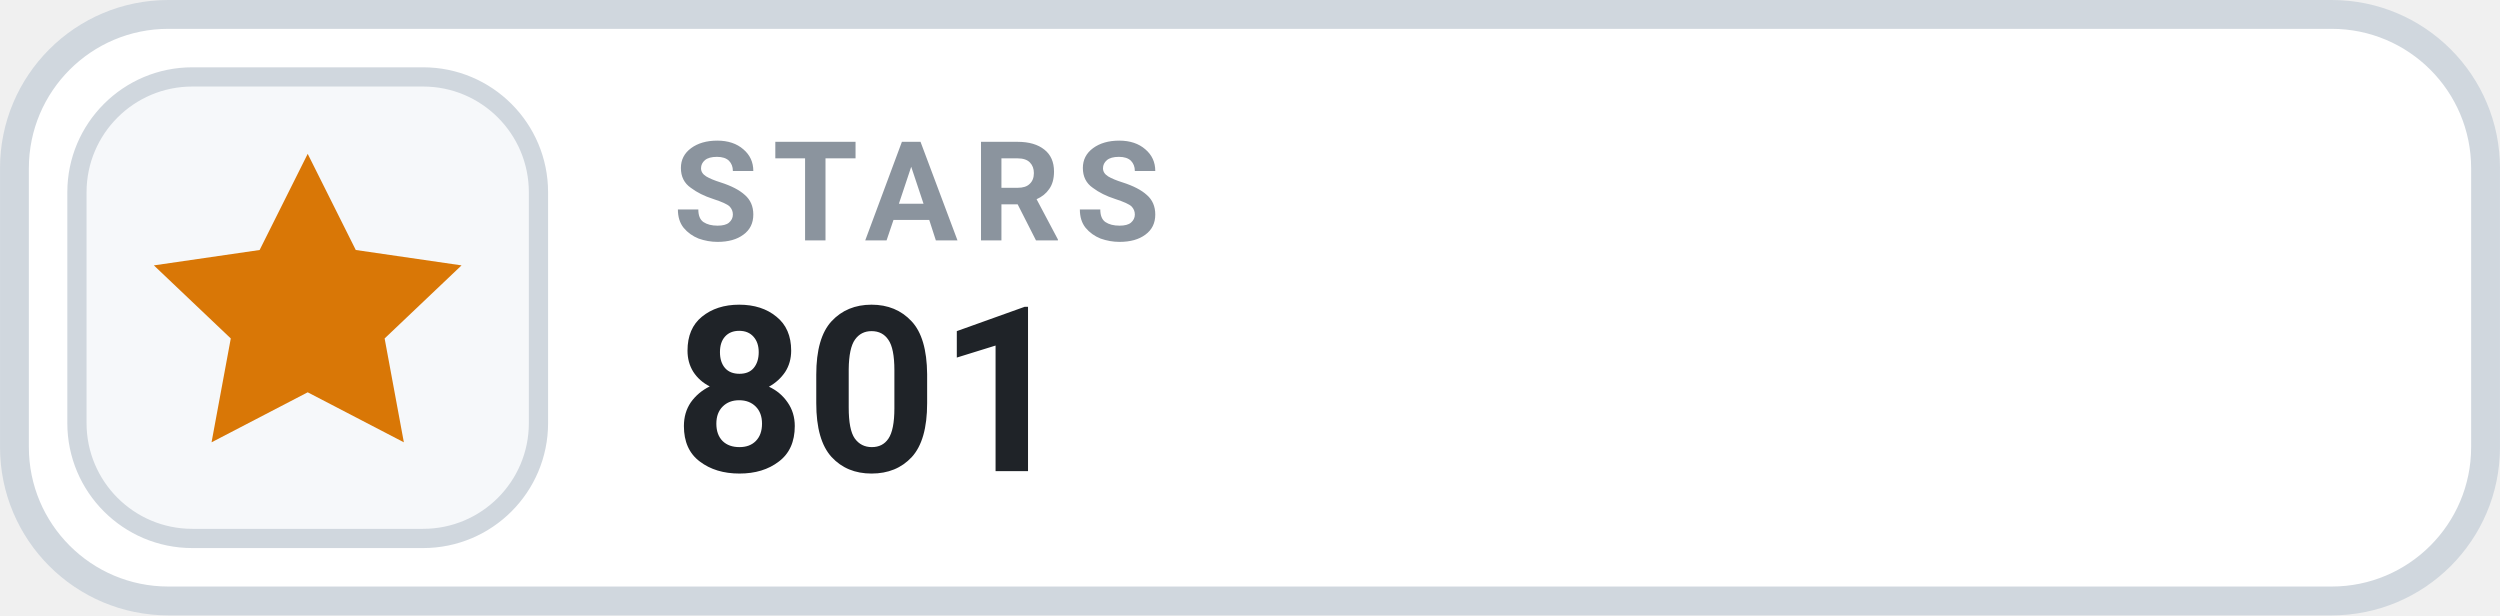
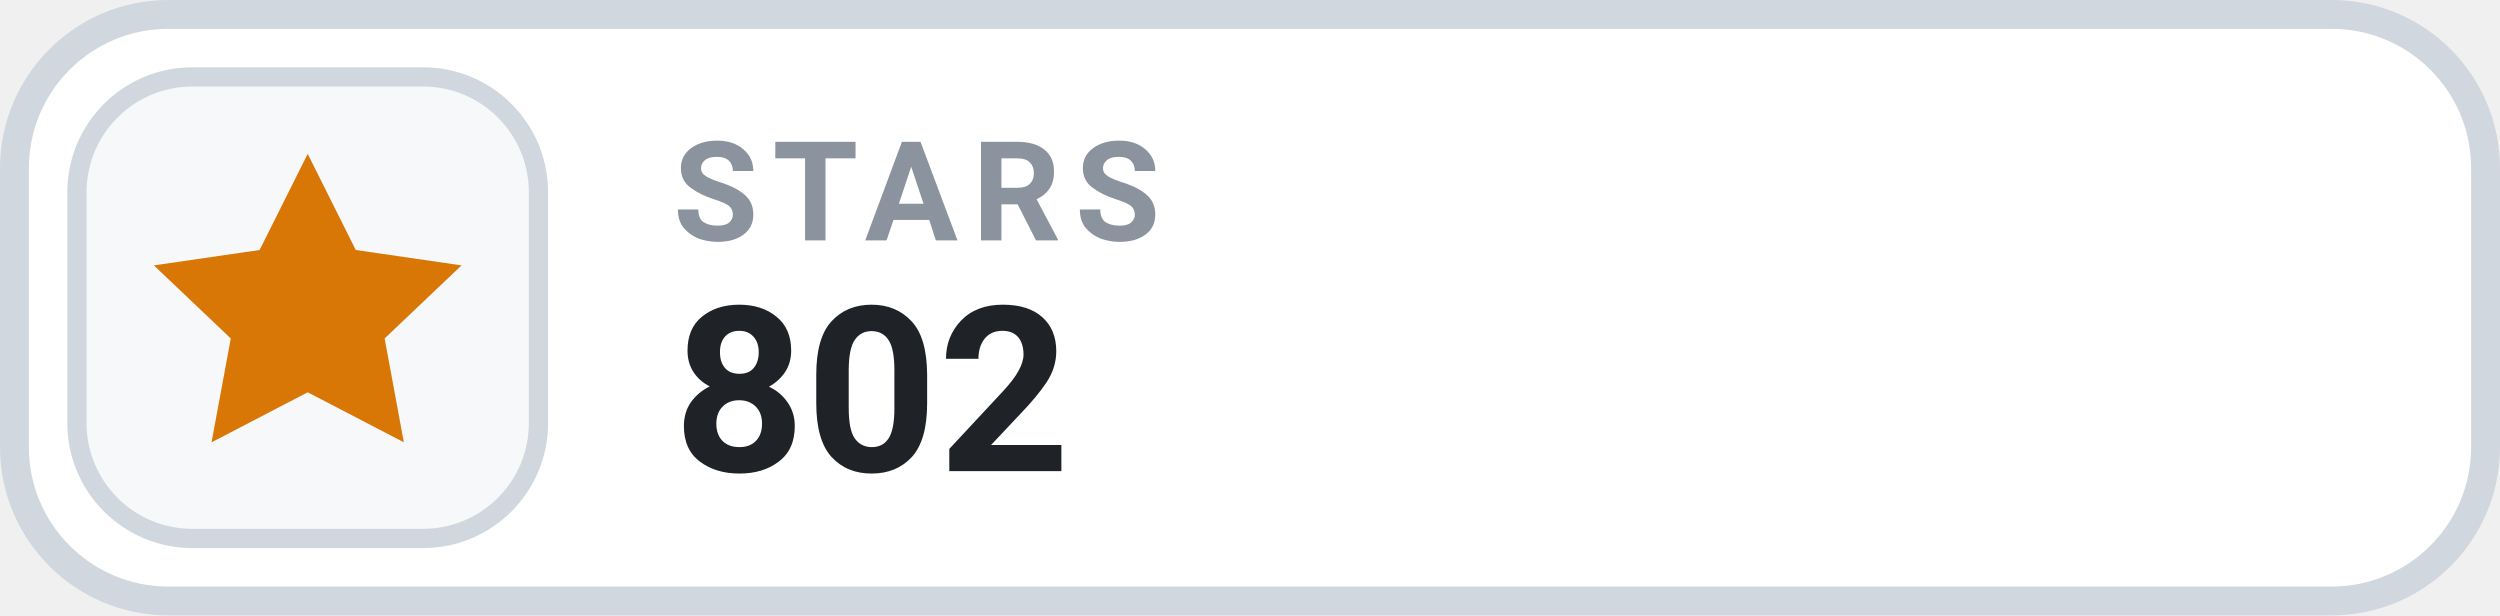
- <svg xmlns="http://www.w3.org/2000/svg" width="126" height="31.015" viewBox="0 0 130 32" role="img" aria-label="STARS 801">
+ <svg xmlns="http://www.w3.org/2000/svg" width="126" height="31.015" viewBox="0 0 130 32" role="img" aria-label="STARS 802">
  <rect x=".75" y=".75" width="128.5" height="30.5" rx="8" fill="#FFFFFF" stroke="#D0D7DE" stroke-width="1.5" />
  <rect x="4" y="4" width="24" height="24" rx="6" fill="#F6F8FA" stroke="#D0D7DE" stroke-width="1" />
  <g transform="translate(16 16)" style="color:#D97706;">
    <path d="M0 -8 l2.5 5 5.5 .8 -4 3.8 1 5.4 -5 -2.6 -5 2.6 1 -5.4 -4 -3.8 5.5 -.8 Z" fill="currentColor" />
  </g>
  <text x="35" y="12.5" fill="#8B949E" font-family="-apple-system,BlinkMacSystemFont,'Segoe UI',Roboto,Helvetica,Arial,sans-serif" font-size="7.2" font-weight="700" letter-spacing=".75">STARS</text>
-   <text x="35" y="24.5" fill="#1F2328" font-family="-apple-system,BlinkMacSystemFont,'Segoe UI',Roboto,Helvetica,Arial,sans-serif" font-size="12" font-weight="700">801</text>
+   <text x="35" y="24.5" fill="#1F2328" font-family="-apple-system,BlinkMacSystemFont,'Segoe UI',Roboto,Helvetica,Arial,sans-serif" font-size="12" font-weight="700">802</text>
</svg>
